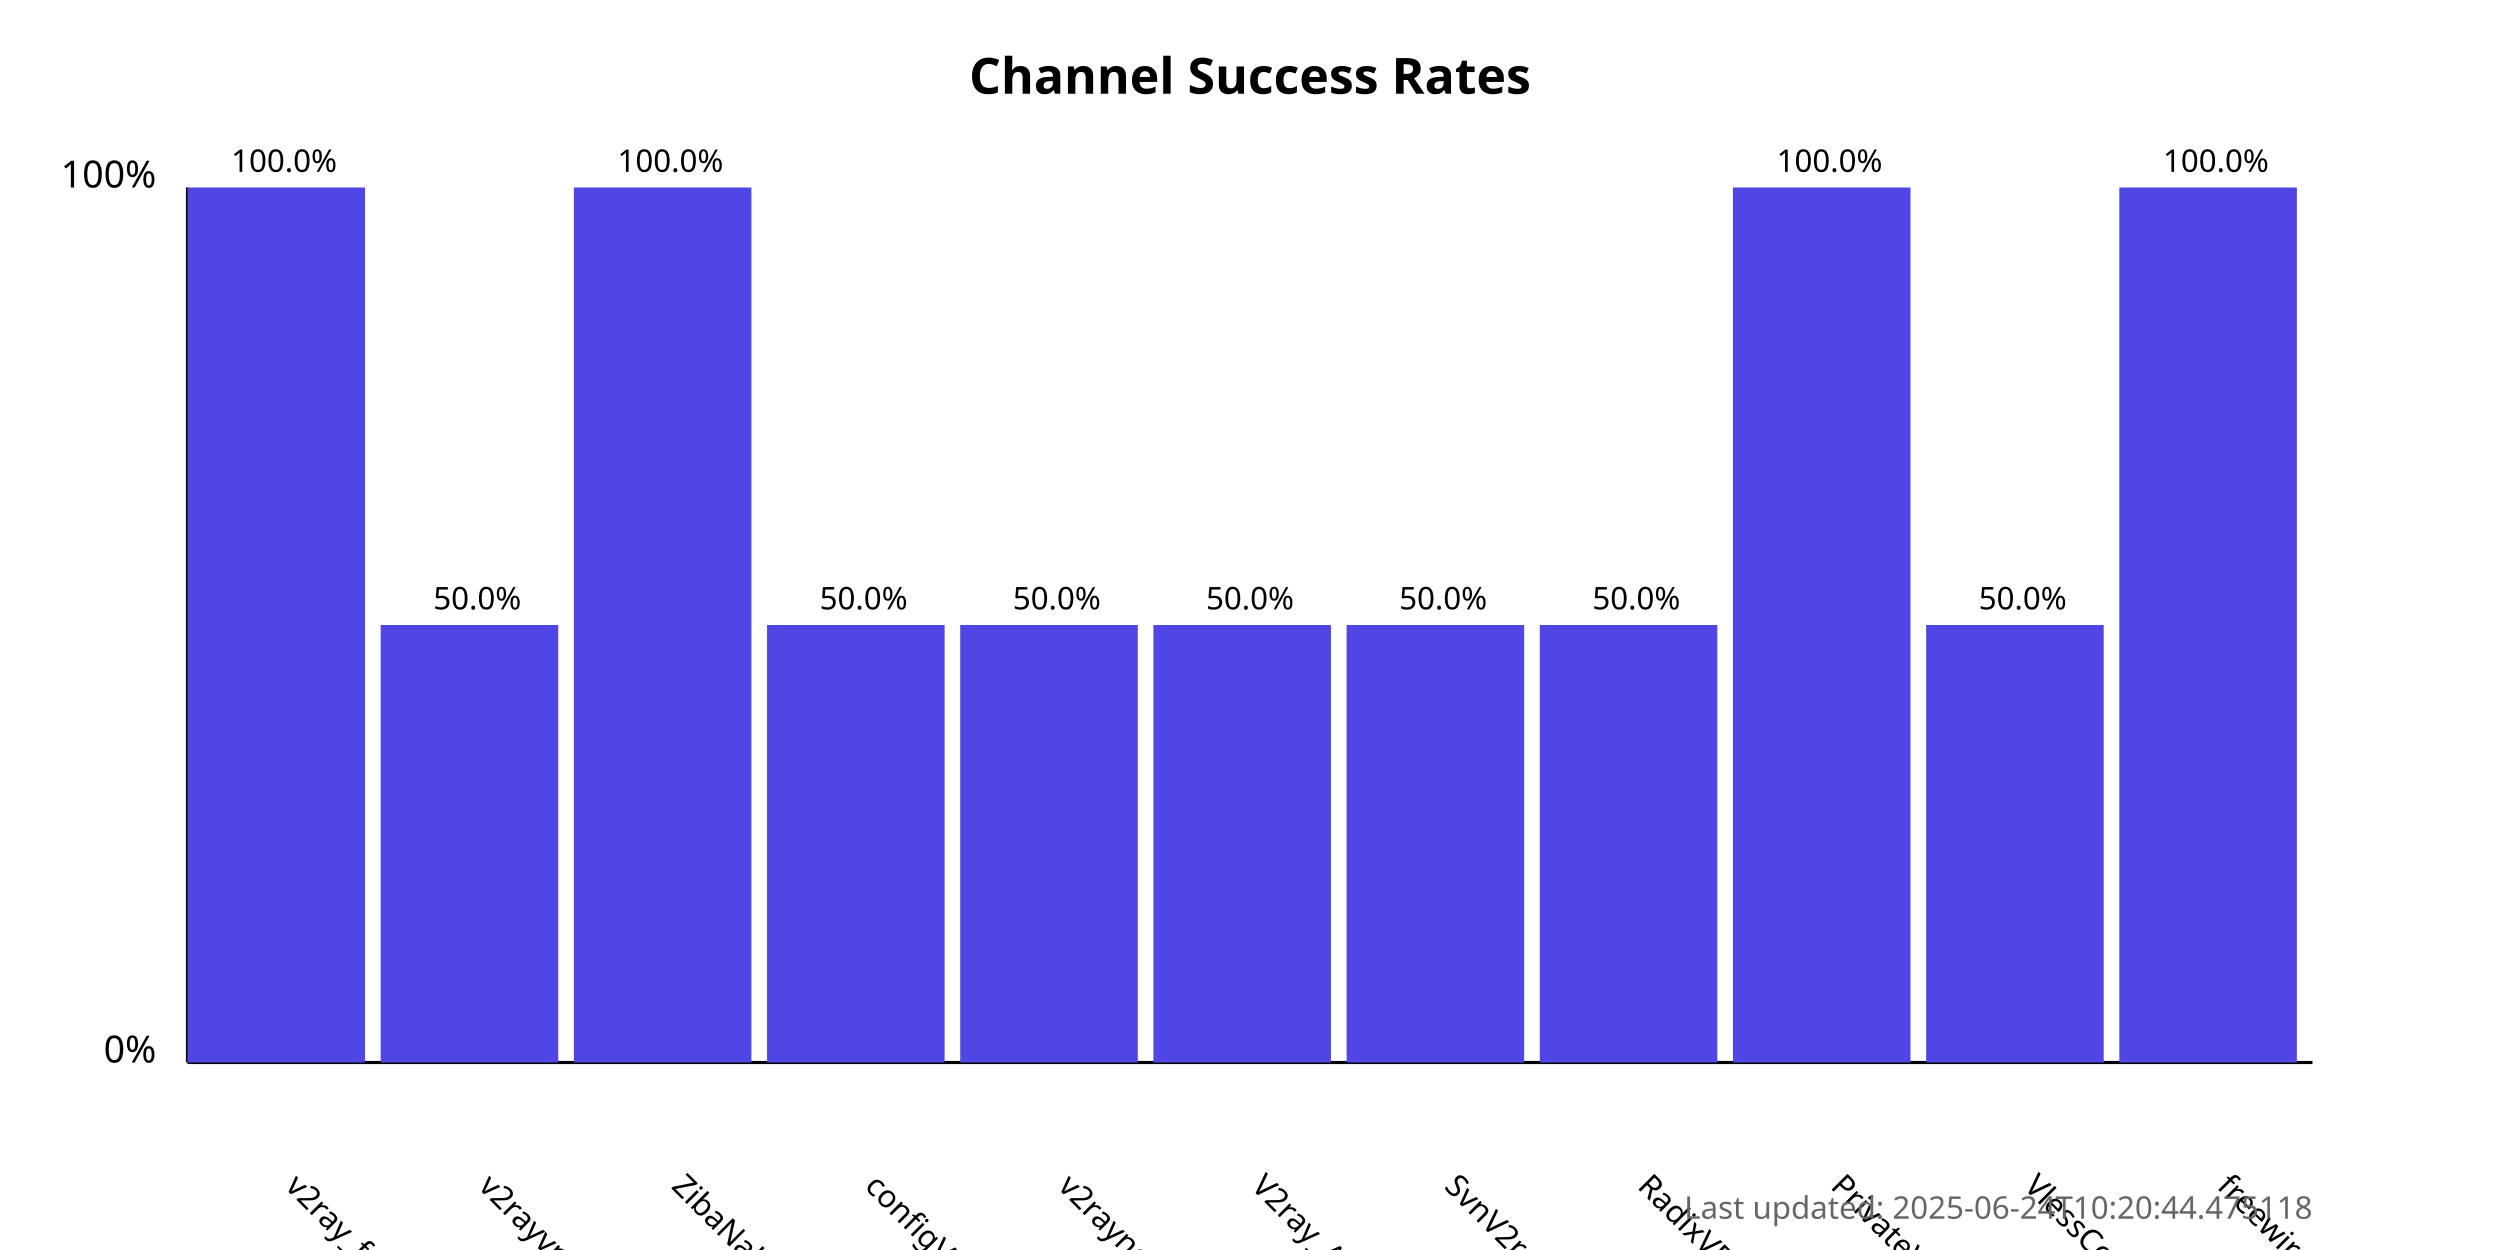
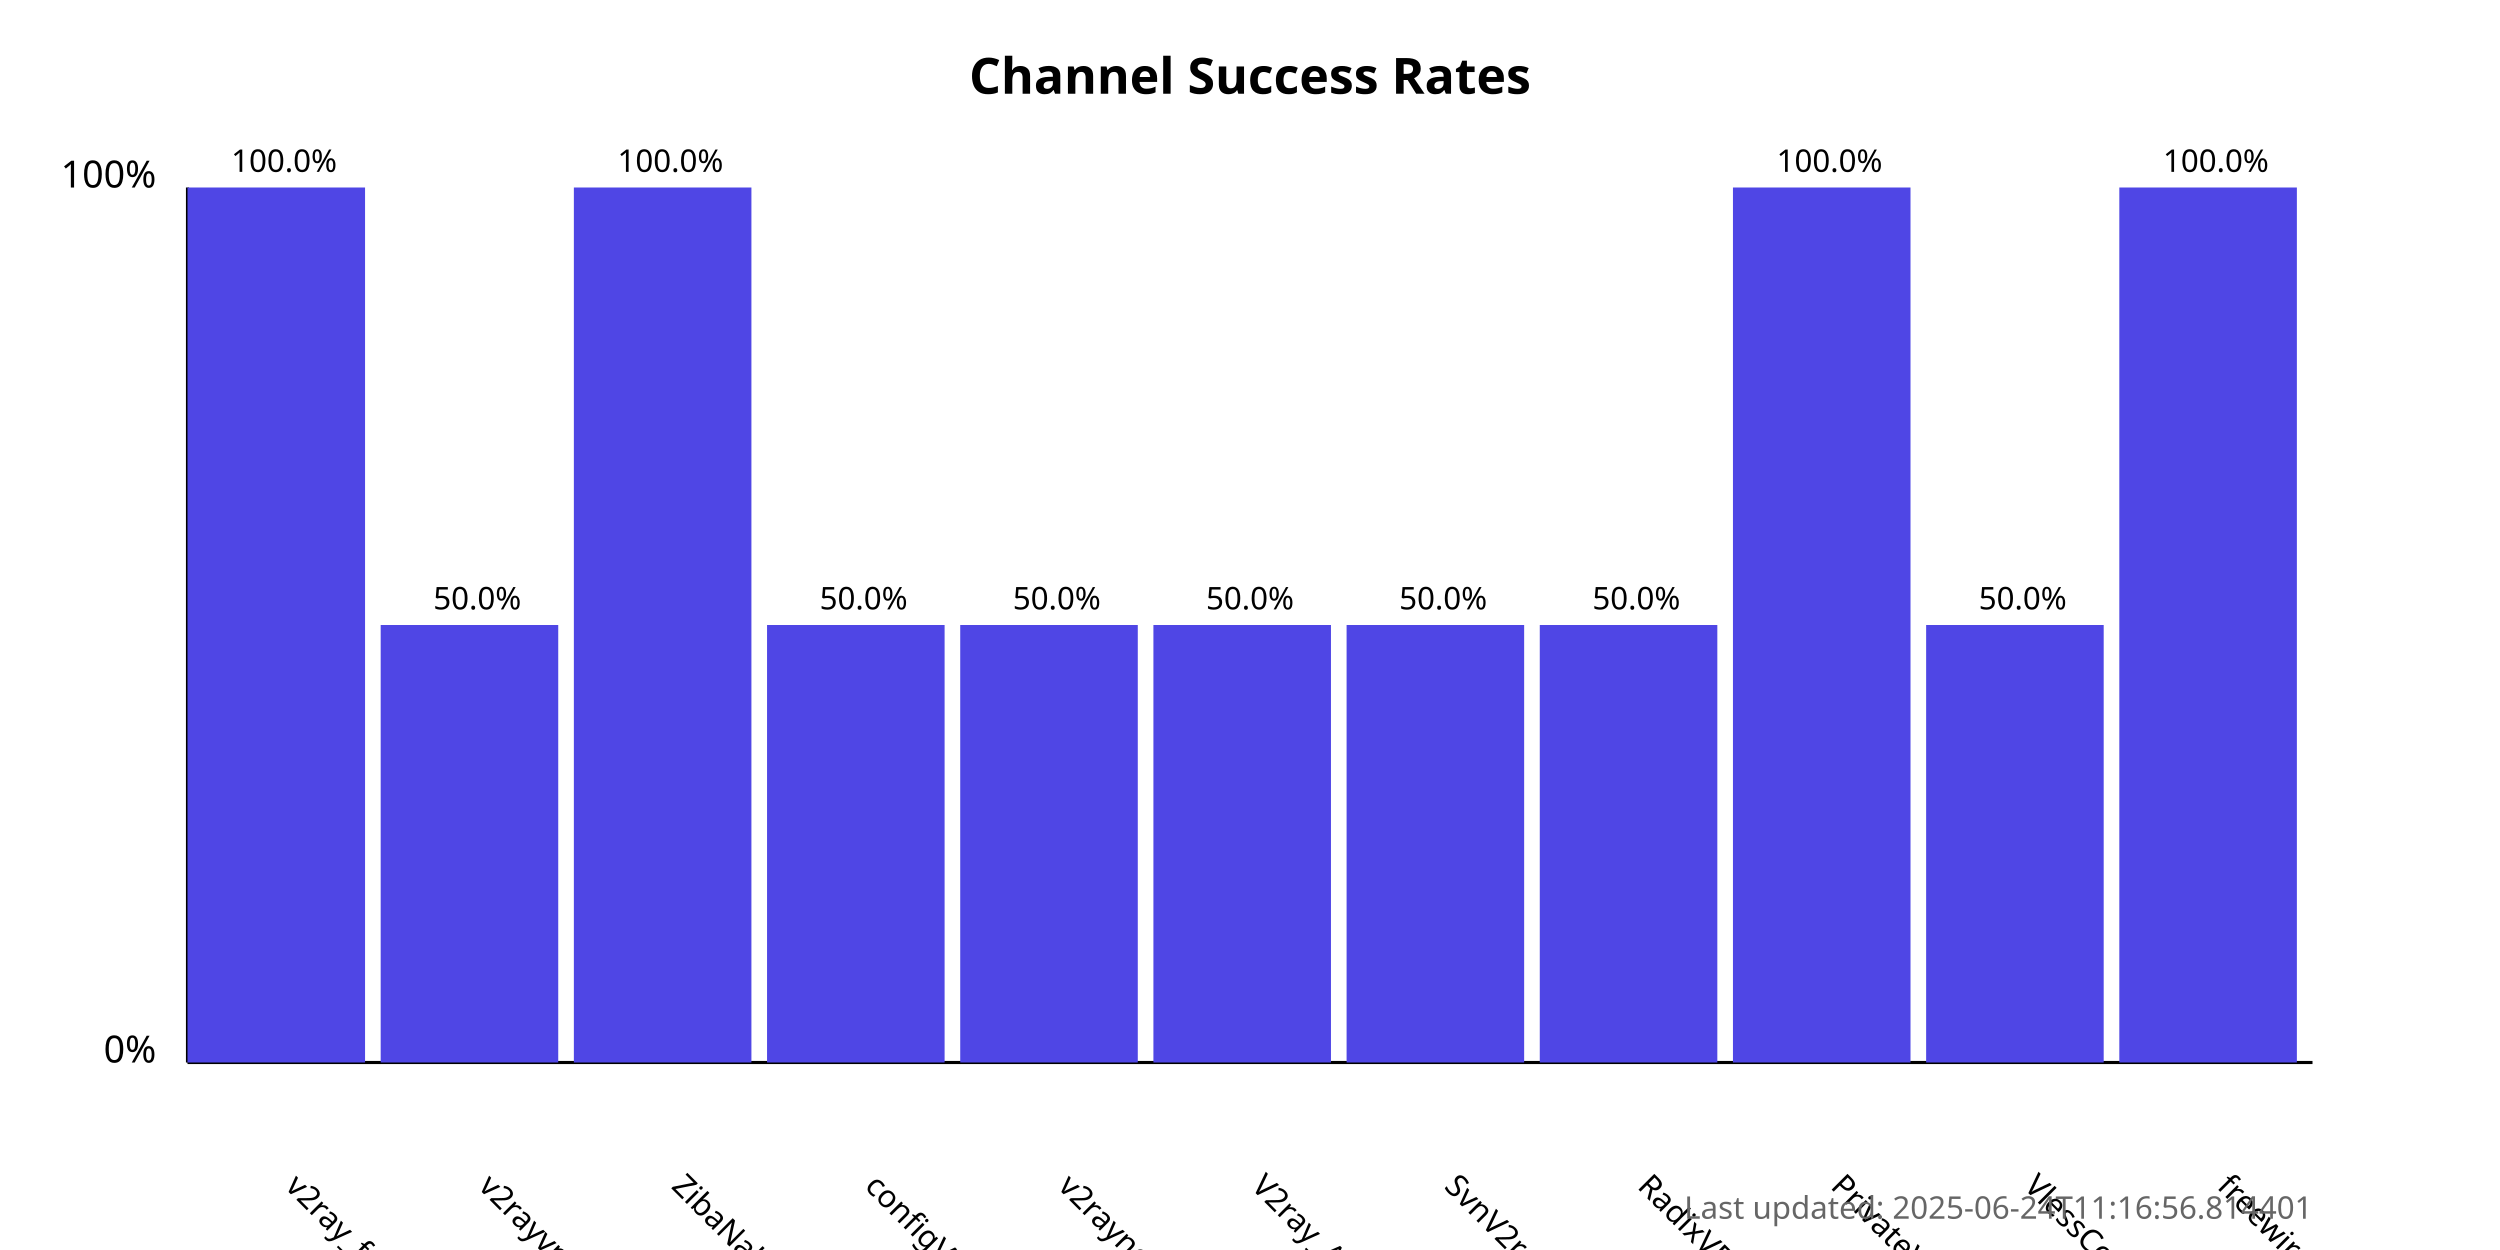
<svg xmlns="http://www.w3.org/2000/svg" width="800" height="400">
  <style>
            .chart-title { font: bold 16px sans-serif; }
            .axis-label { font: 12px sans-serif; }
            .tick-label { font: 10px sans-serif; }
            .bar { fill: #4f46e5; }
            .bar:hover { fill: #6366f1; }
            .timestamp { font: 10px sans-serif; fill: #666; }
        </style>
  <text x="400.0" y="30" text-anchor="middle" class="chart-title">
            Channel Success Rates
        </text>
  <line x1="60" y1="340" x2="60" y2="60" stroke="black" stroke-width="1" />
  <line x1="60" y1="340" x2="740" y2="340" stroke="black" stroke-width="1" />
  <text x="50" y="340" text-anchor="end" class="axis-label">0%</text>
  <text x="50" y="60" text-anchor="end" class="axis-label">100%</text>
  <g>
    <rect x="60" y="60.0" width="56.818" height="280.0" class="bar" />
    <text x="90.909" y="380" transform="rotate(45, 90.90909, 380)" text-anchor="start" class="tick-label">
                v2ray_free_conf
            </text>
    <text x="90.909" y="55.0" text-anchor="middle" class="tick-label">
                100.0%
            </text>
  </g>
  <g>
    <rect x="121.818" y="200.0" width="56.818" height="140.0" class="bar" />
    <text x="152.727" y="380" transform="rotate(45, 152.7273, 380)" text-anchor="start" class="tick-label">
                v2rayvpno
            </text>
    <text x="152.727" y="195.0" text-anchor="middle" class="tick-label">
                50.0%
            </text>
  </g>
  <g>
    <rect x="183.636" y="60.0" width="56.818" height="280.0" class="bar" />
    <text x="214.545" y="380" transform="rotate(45, 214.5455, 380)" text-anchor="start" class="tick-label">
                ZibaNabz
            </text>
    <text x="214.545" y="55.0" text-anchor="middle" class="tick-label">
                100.0%
            </text>
  </g>
  <g>
    <rect x="245.455" y="200.0" width="56.818" height="140.0" class="bar" />
    <text x="276.364" y="380" transform="rotate(45, 276.3636, 380)" text-anchor="start" class="tick-label">
                configV2rayForFree
            </text>
    <text x="276.364" y="195.0" text-anchor="middle" class="tick-label">
                50.0%
            </text>
  </g>
  <g>
    <rect x="307.273" y="200.0" width="56.818" height="140.0" class="bar" />
    <text x="338.182" y="380" transform="rotate(45, 338.1818, 380)" text-anchor="start" class="tick-label">
                v2rayngvpn
            </text>
    <text x="338.182" y="195.0" text-anchor="middle" class="tick-label">
                50.0%
            </text>
  </g>
  <g>
    <rect x="369.091" y="200.0" width="56.818" height="140.0" class="bar" />
    <text x="400.0" y="380" transform="rotate(45, 400.0, 380)" text-anchor="start" class="tick-label">
                V2ray_Alpha
            </text>
    <text x="400.0" y="195.0" text-anchor="middle" class="tick-label">
                50.0%
            </text>
  </g>
  <g>
    <rect x="430.909" y="200.0" width="56.818" height="140.0" class="bar" />
    <text x="461.818" y="380" transform="rotate(45, 461.8182, 380)" text-anchor="start" class="tick-label">
                SvnV2ray
            </text>
    <text x="461.818" y="195.0" text-anchor="middle" class="tick-label">
                50.0%
            </text>
  </g>
  <g>
    <rect x="492.727" y="200.0" width="56.818" height="140.0" class="bar" />
    <text x="523.636" y="380" transform="rotate(45, 523.6364, 380)" text-anchor="start" class="tick-label">
                RadixVPN
            </text>
    <text x="523.636" y="195.0" text-anchor="middle" class="tick-label">
                50.0%
            </text>
  </g>
  <g>
    <rect x="554.545" y="60.0" width="56.818" height="280.0" class="bar" />
    <text x="585.455" y="380" transform="rotate(45, 585.4545, 380)" text-anchor="start" class="tick-label">
                PrivateVPNs
            </text>
    <text x="585.455" y="55.0" text-anchor="middle" class="tick-label">
                100.0%
            </text>
  </g>
  <g>
    <rect x="616.364" y="200.0" width="56.818" height="140.0" class="bar" />
    <text x="647.273" y="380" transform="rotate(45, 647.2727, 380)" text-anchor="start" class="tick-label">
                VlessConfig
            </text>
    <text x="647.273" y="195.0" text-anchor="middle" class="tick-label">
                50.0%
            </text>
  </g>
  <g>
    <rect x="678.182" y="60.0" width="56.818" height="280.0" class="bar" />
    <text x="709.091" y="380" transform="rotate(45, 709.0909, 380)" text-anchor="start" class="tick-label">
                freewireguard
            </text>
    <text x="709.091" y="55.0" text-anchor="middle" class="tick-label">
                100.0%
            </text>
  </g>
  <text x="740" y="390" text-anchor="end" class="timestamp">
-             Last updated: 2025-06-24T10:20:44.475118
+             Last updated: 2025-06-24T11:16:56.814401
        </text>
</svg>
